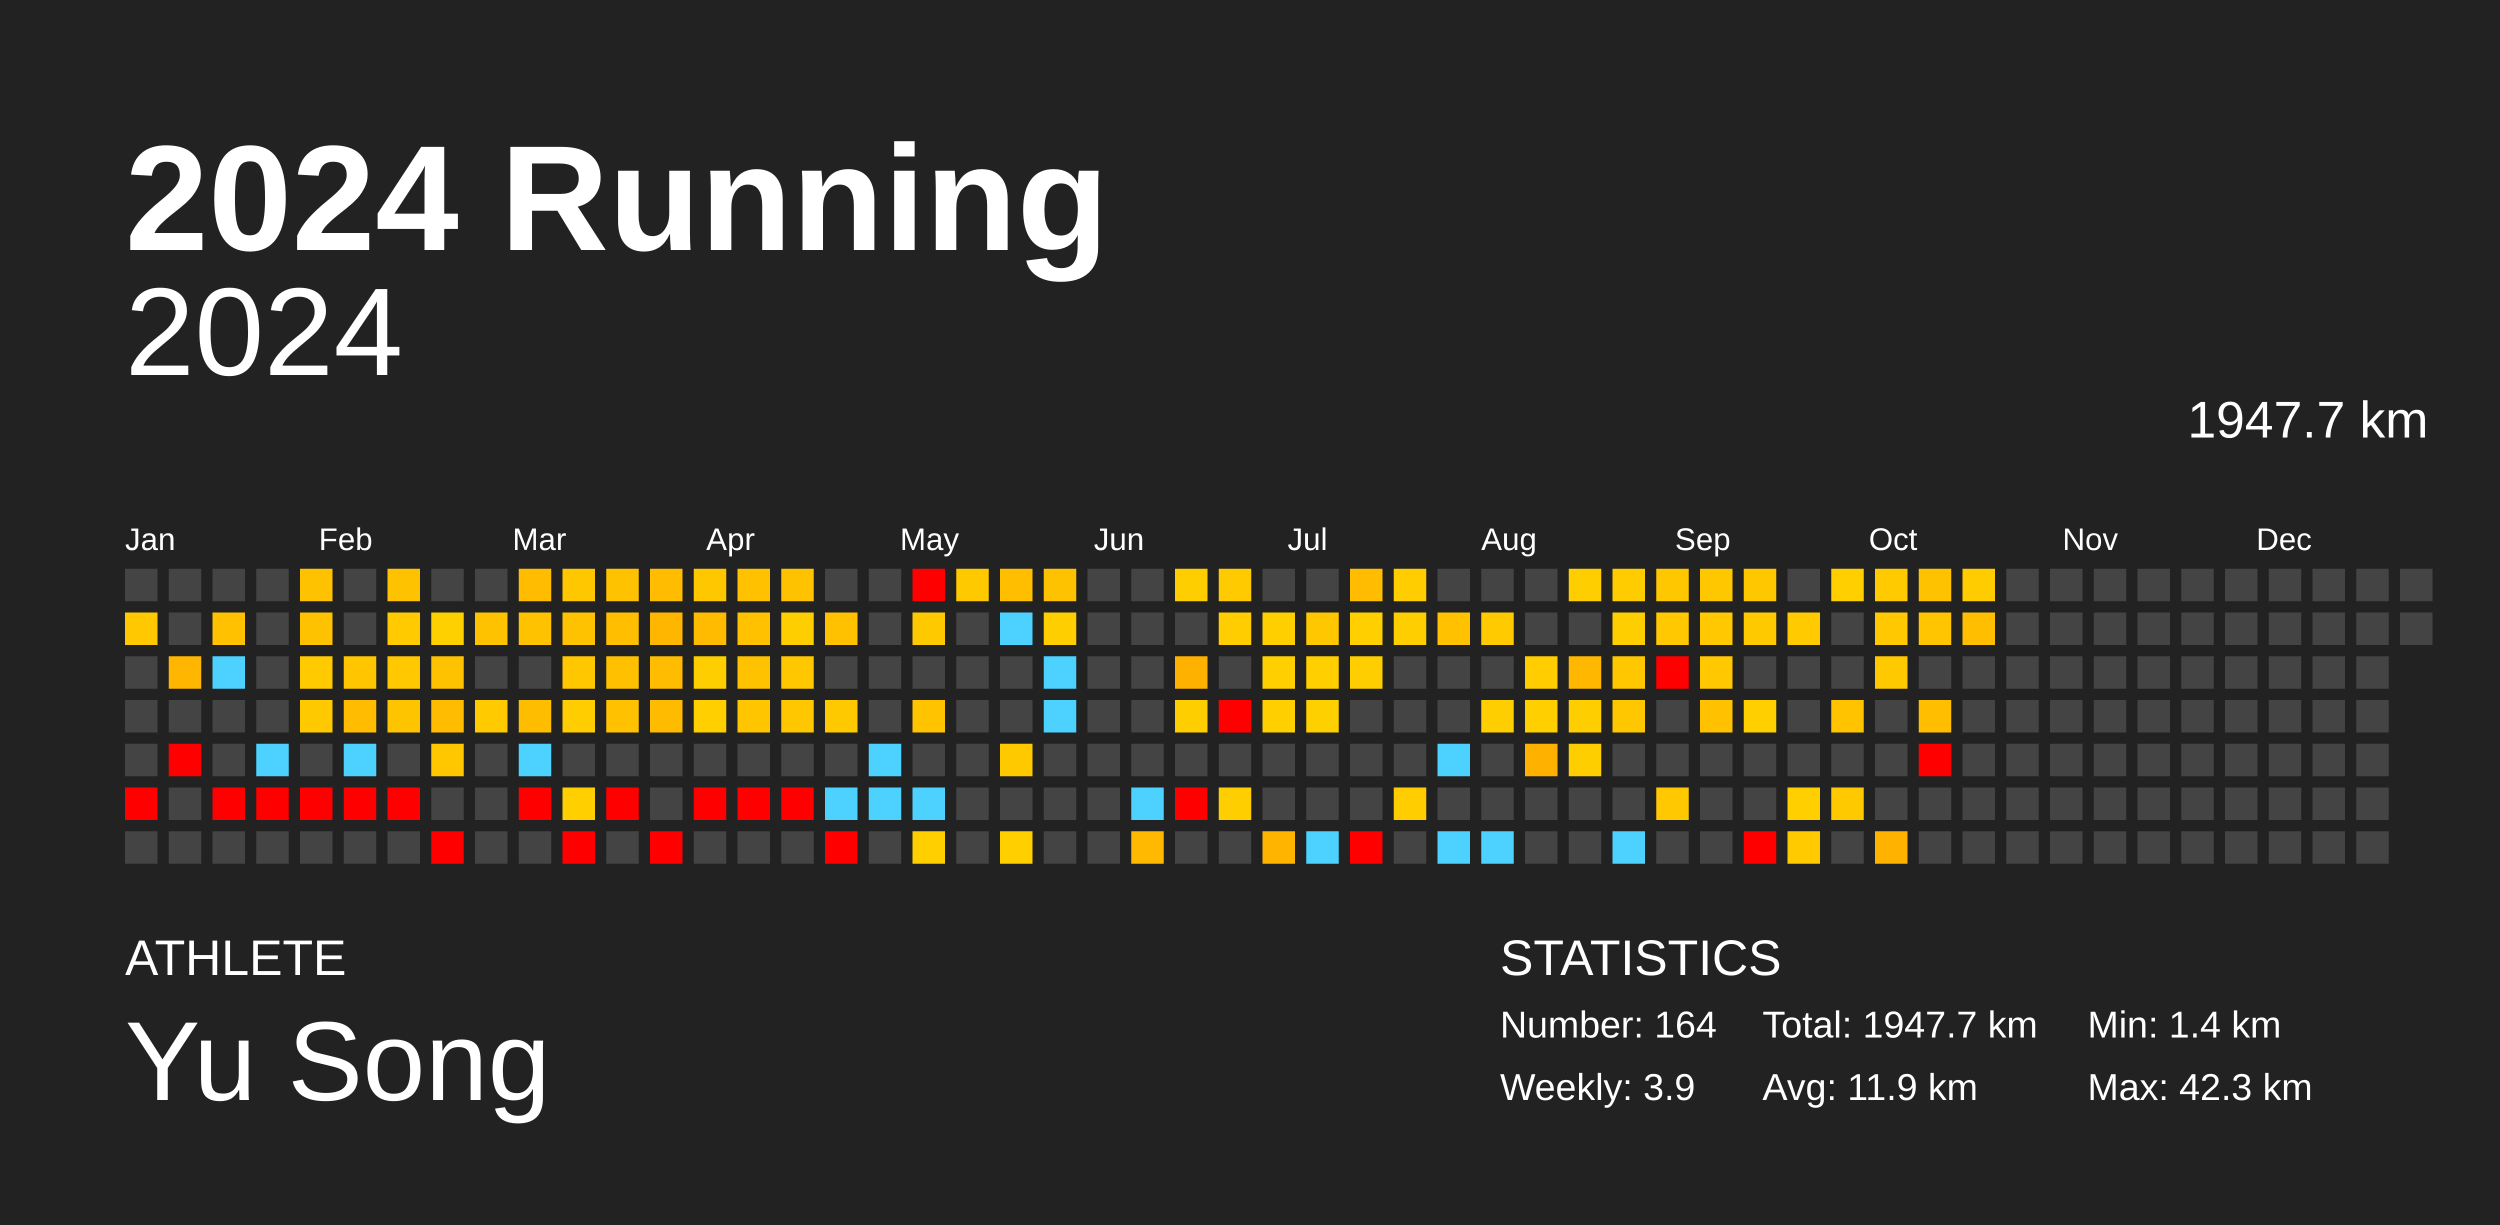
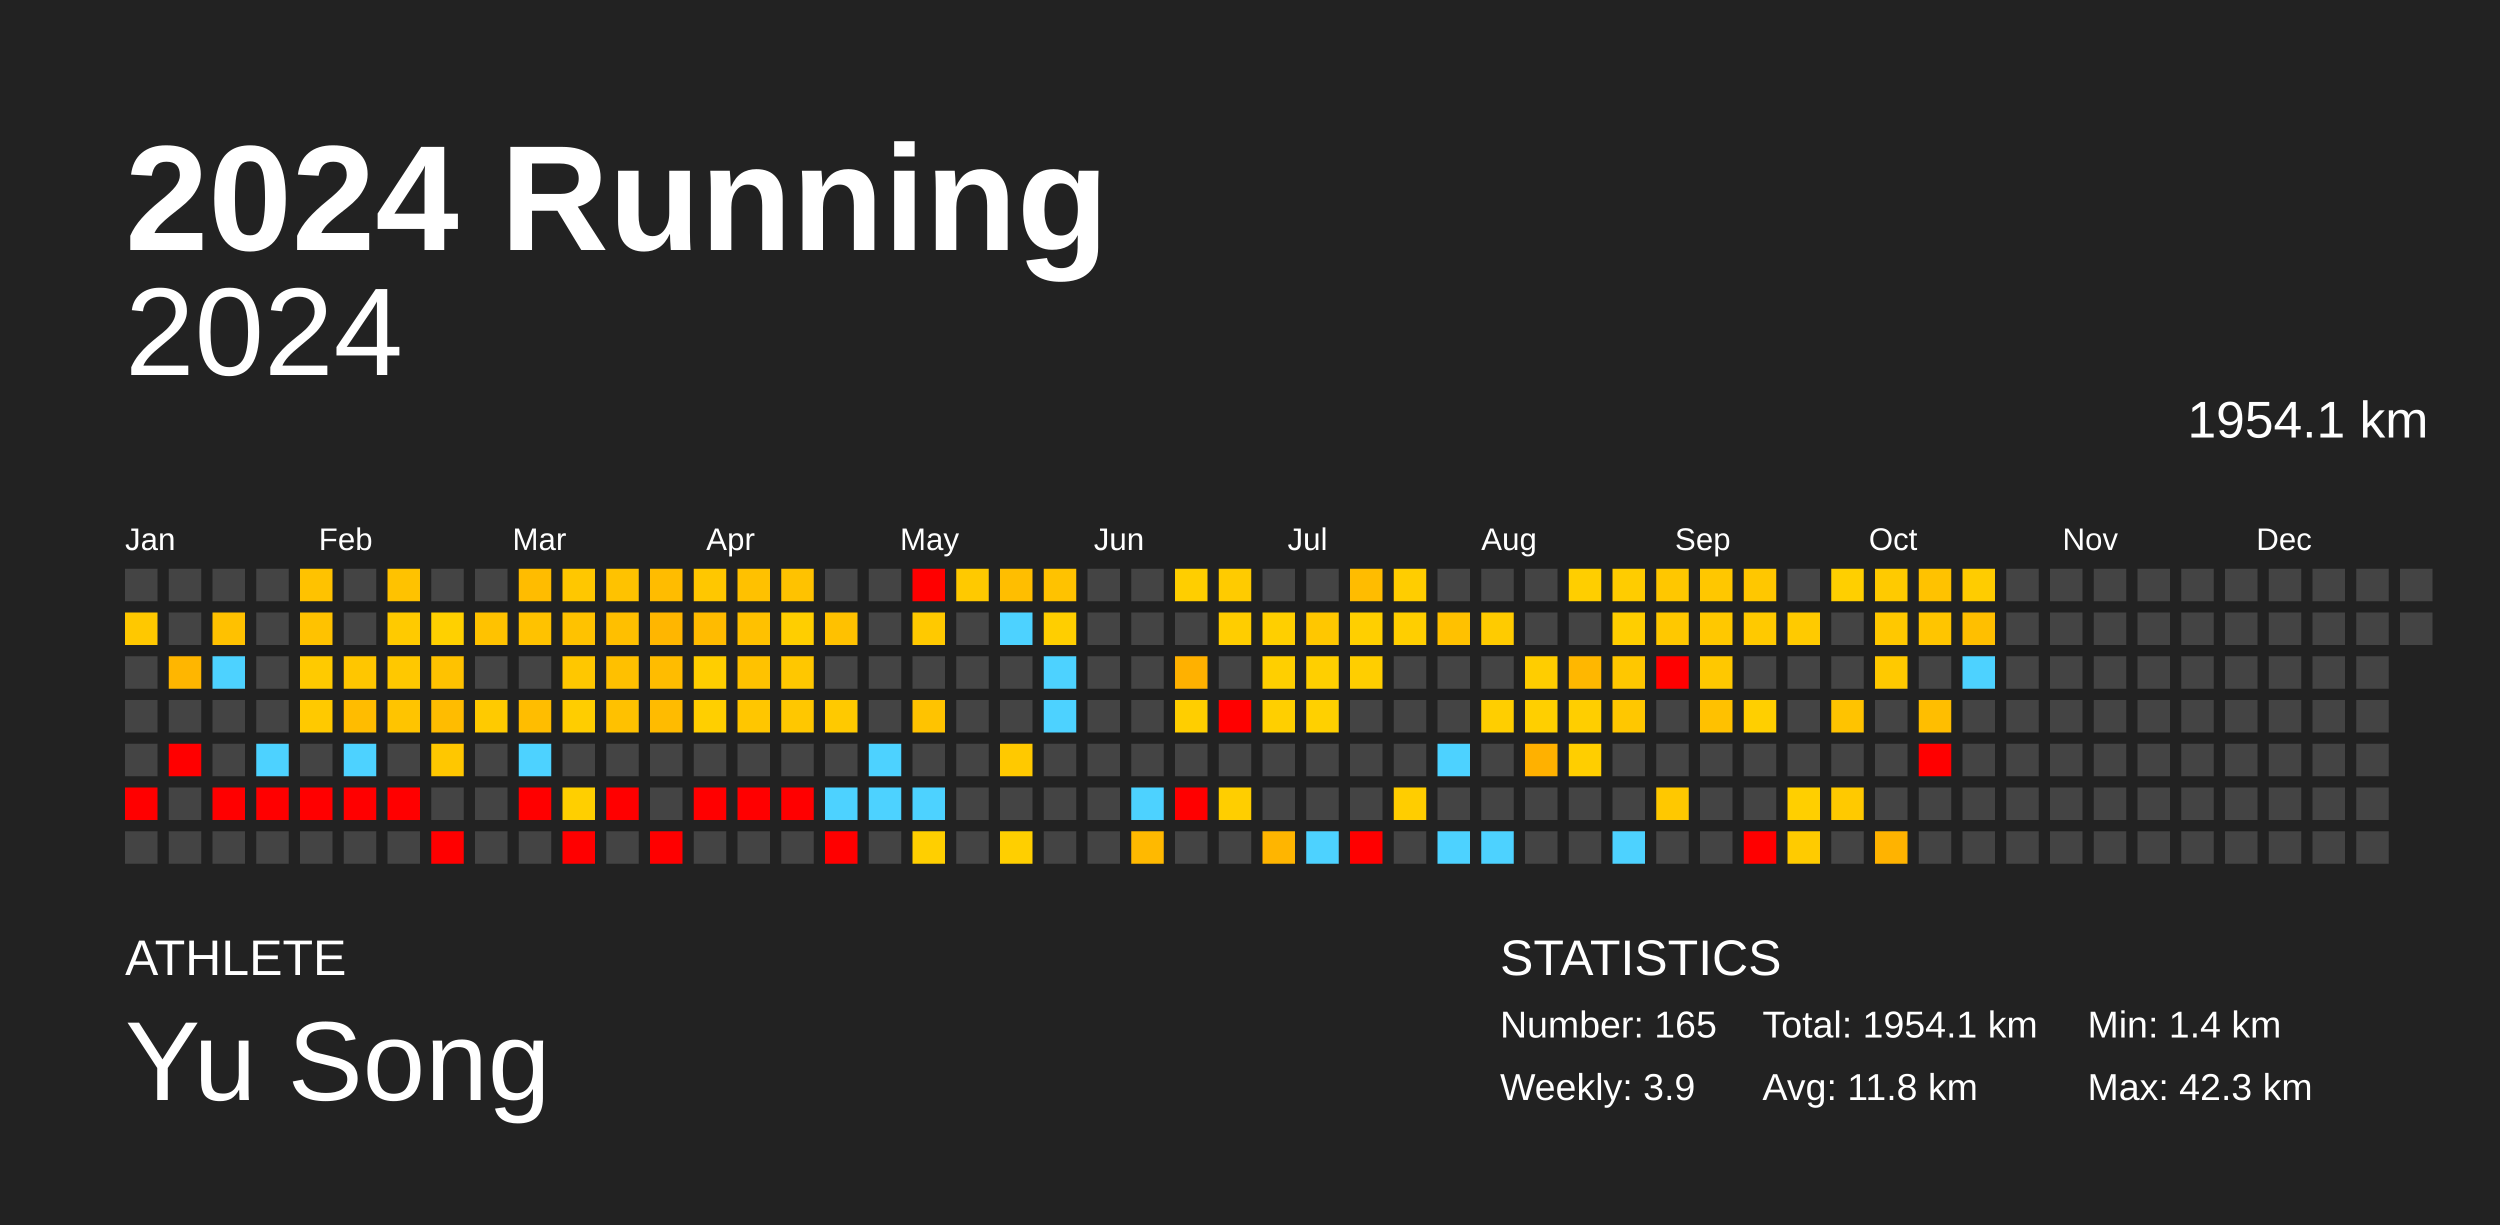
<svg xmlns="http://www.w3.org/2000/svg" baseProfile="full" height="98mm" version="1.1" viewBox="0,0,200,98" width="200mm">
  <defs />
  <rect fill="#222222" height="98" width="200" x="0" y="0" />
  <text fill="#FFFFFF" style="font-size:12px; font-family:Arial; font-weight:bold;" x="10" y="20">2024 Running</text>
  <text fill="#FFFFFF" style="font-size:4px; font-family:Arial" x="10" y="78">ATHLETE</text>
  <text fill="#FFFFFF" style="font-size:9px; font-family:Arial" x="10" y="88">Yu Song</text>
  <text fill="#FFFFFF" style="font-size:4px; font-family:Arial" x="120" y="78">STATISTICS</text>
-   <text fill="#FFFFFF" style="font-size:3px; font-family:Arial" x="120" y="83">Number: 164</text>
+   <text fill="#FFFFFF" style="font-size:3px; font-family:Arial" x="120" y="83">Number: 165</text>
  <text fill="#FFFFFF" style="font-size:3px; font-family:Arial" x="120" y="88">Weekly: 3.9</text>
-   <text fill="#FFFFFF" style="font-size:3px; font-family:Arial" x="141" y="83">Total: 1947.7 km</text>
-   <text fill="#FFFFFF" style="font-size:3px; font-family:Arial" x="141" y="88">Avg: 11.9 km</text>
+   <text fill="#FFFFFF" style="font-size:3px; font-family:Arial" x="141" y="83">Total: 1954.1 km</text>
+   <text fill="#FFFFFF" style="font-size:3px; font-family:Arial" x="141" y="88">Avg: 11.8 km</text>
  <text fill="#FFFFFF" style="font-size:3px; font-family:Arial" x="167" y="83">Min: 1.4 km</text>
  <text fill="#FFFFFF" style="font-size:3px; font-family:Arial" x="167" y="88">Max: 42.3 km</text>
  <text alignment-baseline="hanging" fill="#FFFFFF" style="font-size:10.0px; font-family:Arial;" x="10" y="30">2024</text>
-   <text alignment-baseline="hanging" fill="#FFFFFF" style="font-size:4.125px; font-family:Arial;" x="175" y="35">1947.7 km</text>
+   <text alignment-baseline="hanging" fill="#FFFFFF" style="font-size:4.125px; font-family:Arial;" x="175" y="35">1954.1 km</text>
  <text fill="#FFFFFF" style="font-size:2.5px; font-family:Arial" x="10.0" y="44">Jan</text>
  <text fill="#FFFFFF" style="font-size:2.5px; font-family:Arial" x="25.5" y="44">Feb</text>
  <text fill="#FFFFFF" style="font-size:2.5px; font-family:Arial" x="41.0" y="44">Mar</text>
  <text fill="#FFFFFF" style="font-size:2.5px; font-family:Arial" x="56.5" y="44">Apr</text>
  <text fill="#FFFFFF" style="font-size:2.5px; font-family:Arial" x="72.0" y="44">May</text>
  <text fill="#FFFFFF" style="font-size:2.5px; font-family:Arial" x="87.5" y="44">Jun</text>
  <text fill="#FFFFFF" style="font-size:2.5px; font-family:Arial" x="103.0" y="44">Jul</text>
  <text fill="#FFFFFF" style="font-size:2.5px; font-family:Arial" x="118.5" y="44">Aug</text>
  <text fill="#FFFFFF" style="font-size:2.5px; font-family:Arial" x="134.0" y="44">Sep</text>
  <text fill="#FFFFFF" style="font-size:2.5px; font-family:Arial" x="149.5" y="44">Oct</text>
  <text fill="#FFFFFF" style="font-size:2.5px; font-family:Arial" x="165.0" y="44">Nov</text>
  <text fill="#FFFFFF" style="font-size:2.5px; font-family:Arial" x="180.5" y="44">Dec</text>
  <rect fill="#444444" height="2.6" width="2.6" x="10.0" y="45.5" />
  <rect fill="#ffc800" height="2.6" width="2.6" x="10.0" y="49.0" />
  <rect fill="#444444" height="2.6" width="2.6" x="10.0" y="52.5" />
  <rect fill="#444444" height="2.6" width="2.6" x="10.0" y="56.0" />
  <rect fill="#444444" height="2.6" width="2.6" x="10.0" y="59.5" />
  <rect fill="red" height="2.6" width="2.6" x="10.0" y="63.0" />
  <rect fill="#444444" height="2.6" width="2.6" x="10.0" y="66.5" />
  <rect fill="#444444" height="2.6" width="2.6" x="13.5" y="45.5" />
  <rect fill="#444444" height="2.6" width="2.6" x="13.5" y="49.0" />
  <rect fill="#ffb600" height="2.6" width="2.6" x="13.5" y="52.5" />
  <rect fill="#444444" height="2.6" width="2.6" x="13.5" y="56.0" />
  <rect fill="red" height="2.6" width="2.6" x="13.5" y="59.5" />
  <rect fill="#444444" height="2.6" width="2.6" x="13.5" y="63.0" />
  <rect fill="#444444" height="2.6" width="2.6" x="13.5" y="66.5" />
  <rect fill="#444444" height="2.6" width="2.6" x="17.0" y="45.5" />
  <rect fill="#ffc100" height="2.6" width="2.6" x="17.0" y="49.0" />
  <rect fill="#4dd2ff" height="2.6" width="2.6" x="17.0" y="52.5" />
  <rect fill="#444444" height="2.6" width="2.6" x="17.0" y="56.0" />
  <rect fill="#444444" height="2.6" width="2.6" x="17.0" y="59.5" />
  <rect fill="red" height="2.6" width="2.6" x="17.0" y="63.0" />
  <rect fill="#444444" height="2.6" width="2.6" x="17.0" y="66.5" />
  <rect fill="#444444" height="2.6" width="2.6" x="20.5" y="45.5" />
  <rect fill="#444444" height="2.6" width="2.6" x="20.5" y="49.0" />
  <rect fill="#444444" height="2.6" width="2.6" x="20.5" y="52.5" />
  <rect fill="#444444" height="2.6" width="2.6" x="20.5" y="56.0" />
  <rect fill="#4dd2ff" height="2.6" width="2.6" x="20.5" y="59.5" />
  <rect fill="red" height="2.6" width="2.6" x="20.5" y="63.0" />
  <rect fill="#444444" height="2.6" width="2.6" x="20.5" y="66.5" />
  <rect fill="#ffc200" height="2.6" width="2.6" x="24.0" y="45.5" />
  <rect fill="#ffc200" height="2.6" width="2.6" x="24.0" y="49.0" />
  <rect fill="#ffca00" height="2.6" width="2.6" x="24.0" y="52.5" />
  <rect fill="#ffc900" height="2.6" width="2.6" x="24.0" y="56.0" />
  <rect fill="#444444" height="2.6" width="2.6" x="24.0" y="59.5" />
  <rect fill="red" height="2.6" width="2.6" x="24.0" y="63.0" />
  <rect fill="#444444" height="2.6" width="2.6" x="24.0" y="66.5" />
  <rect fill="#444444" height="2.6" width="2.6" x="27.5" y="45.5" />
  <rect fill="#444444" height="2.6" width="2.6" x="27.5" y="49.0" />
  <rect fill="#ffc600" height="2.6" width="2.6" x="27.5" y="52.5" />
  <rect fill="#ffbc00" height="2.6" width="2.6" x="27.5" y="56.0" />
  <rect fill="#4dd2ff" height="2.6" width="2.6" x="27.5" y="59.5" />
  <rect fill="red" height="2.6" width="2.6" x="27.5" y="63.0" />
  <rect fill="#444444" height="2.6" width="2.6" x="27.5" y="66.5" />
  <rect fill="#ffc200" height="2.6" width="2.6" x="31.0" y="45.5" />
  <rect fill="#ffca00" height="2.6" width="2.6" x="31.0" y="49.0" />
  <rect fill="#ffc800" height="2.6" width="2.6" x="31.0" y="52.5" />
  <rect fill="#ffc400" height="2.6" width="2.6" x="31.0" y="56.0" />
  <rect fill="#444444" height="2.6" width="2.6" x="31.0" y="59.5" />
  <rect fill="red" height="2.6" width="2.6" x="31.0" y="63.0" />
  <rect fill="#444444" height="2.6" width="2.6" x="31.0" y="66.5" />
  <rect fill="#444444" height="2.6" width="2.6" x="34.5" y="45.5" />
  <rect fill="#ffd000" height="2.6" width="2.6" x="34.5" y="49.0" />
  <rect fill="#ffc200" height="2.6" width="2.6" x="34.5" y="52.5" />
  <rect fill="#ffbc00" height="2.6" width="2.6" x="34.5" y="56.0" />
  <rect fill="#ffc700" height="2.6" width="2.6" x="34.5" y="59.5" />
  <rect fill="#444444" height="2.6" width="2.6" x="34.5" y="63.0" />
  <rect fill="red" height="2.6" width="2.6" x="34.5" y="66.5" />
  <rect fill="#444444" height="2.6" width="2.6" x="38.0" y="45.5" />
  <rect fill="#ffc200" height="2.6" width="2.6" x="38.0" y="49.0" />
  <rect fill="#444444" height="2.6" width="2.6" x="38.0" y="52.5" />
  <rect fill="#ffca00" height="2.6" width="2.6" x="38.0" y="56.0" />
  <rect fill="#444444" height="2.6" width="2.6" x="38.0" y="59.5" />
  <rect fill="#444444" height="2.6" width="2.6" x="38.0" y="63.0" />
  <rect fill="#444444" height="2.6" width="2.6" x="38.0" y="66.5" />
  <rect fill="#ffbc00" height="2.6" width="2.6" x="41.5" y="45.5" />
  <rect fill="#ffc200" height="2.6" width="2.6" x="41.5" y="49.0" />
  <rect fill="#444444" height="2.6" width="2.6" x="41.5" y="52.5" />
  <rect fill="#ffbd00" height="2.6" width="2.6" x="41.5" y="56.0" />
  <rect fill="#4dd2ff" height="2.6" width="2.6" x="41.5" y="59.5" />
  <rect fill="red" height="2.6" width="2.6" x="41.5" y="63.0" />
  <rect fill="#444444" height="2.6" width="2.6" x="41.5" y="66.5" />
  <rect fill="#ffc700" height="2.6" width="2.6" x="45.0" y="45.5" />
  <rect fill="#ffc200" height="2.6" width="2.6" x="45.0" y="49.0" />
  <rect fill="#ffc700" height="2.6" width="2.6" x="45.0" y="52.5" />
  <rect fill="#ffcd00" height="2.6" width="2.6" x="45.0" y="56.0" />
  <rect fill="#444444" height="2.6" width="2.6" x="45.0" y="59.5" />
  <rect fill="#ffcf00" height="2.6" width="2.6" x="45.0" y="63.0" />
  <rect fill="red" height="2.6" width="2.6" x="45.0" y="66.5" />
  <rect fill="#ffc200" height="2.6" width="2.6" x="48.5" y="45.5" />
  <rect fill="#ffbf00" height="2.6" width="2.6" x="48.5" y="49.0" />
  <rect fill="#ffc000" height="2.6" width="2.6" x="48.5" y="52.5" />
  <rect fill="#ffc100" height="2.6" width="2.6" x="48.5" y="56.0" />
  <rect fill="#444444" height="2.6" width="2.6" x="48.5" y="59.5" />
  <rect fill="red" height="2.6" width="2.6" x="48.5" y="63.0" />
  <rect fill="#444444" height="2.6" width="2.6" x="48.5" y="66.5" />
  <rect fill="#ffbc00" height="2.6" width="2.6" x="52.0" y="45.5" />
  <rect fill="#ffb600" height="2.6" width="2.6" x="52.0" y="49.0" />
  <rect fill="#ffbc00" height="2.6" width="2.6" x="52.0" y="52.5" />
  <rect fill="#ffbb00" height="2.6" width="2.6" x="52.0" y="56.0" />
  <rect fill="#444444" height="2.6" width="2.6" x="52.0" y="59.5" />
  <rect fill="#444444" height="2.6" width="2.6" x="52.0" y="63.0" />
  <rect fill="red" height="2.6" width="2.6" x="52.0" y="66.5" />
  <rect fill="#ffc700" height="2.6" width="2.6" x="55.5" y="45.5" />
  <rect fill="#ffbb00" height="2.6" width="2.6" x="55.5" y="49.0" />
  <rect fill="#ffce00" height="2.6" width="2.6" x="55.5" y="52.5" />
  <rect fill="#ffcf00" height="2.6" width="2.6" x="55.5" y="56.0" />
  <rect fill="#444444" height="2.6" width="2.6" x="55.5" y="59.5" />
  <rect fill="red" height="2.6" width="2.6" x="55.5" y="63.0" />
  <rect fill="#444444" height="2.6" width="2.6" x="55.5" y="66.5" />
  <rect fill="#ffc100" height="2.6" width="2.6" x="59.0" y="45.5" />
  <rect fill="#ffc100" height="2.6" width="2.6" x="59.0" y="49.0" />
  <rect fill="#ffc200" height="2.6" width="2.6" x="59.0" y="52.5" />
  <rect fill="#ffc600" height="2.6" width="2.6" x="59.0" y="56.0" />
  <rect fill="#444444" height="2.6" width="2.6" x="59.0" y="59.5" />
  <rect fill="red" height="2.6" width="2.6" x="59.0" y="63.0" />
  <rect fill="#444444" height="2.6" width="2.6" x="59.0" y="66.5" />
  <rect fill="#ffc200" height="2.6" width="2.6" x="62.5" y="45.5" />
  <rect fill="#ffce00" height="2.6" width="2.6" x="62.5" y="49.0" />
  <rect fill="#ffc700" height="2.6" width="2.6" x="62.5" y="52.5" />
  <rect fill="#ffc700" height="2.6" width="2.6" x="62.5" y="56.0" />
  <rect fill="#444444" height="2.6" width="2.6" x="62.5" y="59.5" />
  <rect fill="red" height="2.6" width="2.6" x="62.5" y="63.0" />
  <rect fill="#444444" height="2.6" width="2.6" x="62.5" y="66.5" />
  <rect fill="#444444" height="2.6" width="2.6" x="66.0" y="45.5" />
  <rect fill="#ffc100" height="2.6" width="2.6" x="66.0" y="49.0" />
  <rect fill="#444444" height="2.6" width="2.6" x="66.0" y="52.5" />
  <rect fill="#ffc900" height="2.6" width="2.6" x="66.0" y="56.0" />
  <rect fill="#444444" height="2.6" width="2.6" x="66.0" y="59.5" />
  <rect fill="#4dd2ff" height="2.6" width="2.6" x="66.0" y="63.0" />
  <rect fill="red" height="2.6" width="2.6" x="66.0" y="66.5" />
  <rect fill="#444444" height="2.6" width="2.6" x="69.5" y="45.5" />
  <rect fill="#444444" height="2.6" width="2.6" x="69.5" y="49.0" />
  <rect fill="#444444" height="2.6" width="2.6" x="69.5" y="52.5" />
  <rect fill="#444444" height="2.6" width="2.6" x="69.5" y="56.0" />
  <rect fill="#4dd2ff" height="2.6" width="2.6" x="69.5" y="59.5" />
  <rect fill="#4dd2ff" height="2.6" width="2.6" x="69.5" y="63.0" />
  <rect fill="#444444" height="2.6" width="2.6" x="69.5" y="66.5" />
  <rect fill="red" height="2.6" width="2.6" x="73.0" y="45.5" />
  <rect fill="#ffc900" height="2.6" width="2.6" x="73.0" y="49.0" />
  <rect fill="#444444" height="2.6" width="2.6" x="73.0" y="52.5" />
  <rect fill="#ffc300" height="2.6" width="2.6" x="73.0" y="56.0" />
  <rect fill="#444444" height="2.6" width="2.6" x="73.0" y="59.5" />
  <rect fill="#4dd2ff" height="2.6" width="2.6" x="73.0" y="63.0" />
  <rect fill="#ffcf00" height="2.6" width="2.6" x="73.0" y="66.5" />
  <rect fill="#ffc900" height="2.6" width="2.6" x="76.5" y="45.5" />
  <rect fill="#444444" height="2.6" width="2.6" x="76.5" y="49.0" />
  <rect fill="#444444" height="2.6" width="2.6" x="76.5" y="52.5" />
  <rect fill="#444444" height="2.6" width="2.6" x="76.5" y="56.0" />
  <rect fill="#444444" height="2.6" width="2.6" x="76.5" y="59.5" />
  <rect fill="#444444" height="2.6" width="2.6" x="76.5" y="63.0" />
  <rect fill="#444444" height="2.6" width="2.6" x="76.5" y="66.5" />
  <rect fill="#ffbe00" height="2.6" width="2.6" x="80.0" y="45.5" />
  <rect fill="#4dd2ff" height="2.6" width="2.6" x="80.0" y="49.0" />
  <rect fill="#444444" height="2.6" width="2.6" x="80.0" y="52.5" />
  <rect fill="#444444" height="2.6" width="2.6" x="80.0" y="56.0" />
  <rect fill="#ffc900" height="2.6" width="2.6" x="80.0" y="59.5" />
  <rect fill="#444444" height="2.6" width="2.6" x="80.0" y="63.0" />
  <rect fill="#ffcf00" height="2.6" width="2.6" x="80.0" y="66.5" />
  <rect fill="#ffc200" height="2.6" width="2.6" x="83.5" y="45.5" />
  <rect fill="#ffce00" height="2.6" width="2.6" x="83.5" y="49.0" />
  <rect fill="#4dd2ff" height="2.6" width="2.6" x="83.5" y="52.5" />
  <rect fill="#4dd2ff" height="2.6" width="2.6" x="83.5" y="56.0" />
  <rect fill="#444444" height="2.6" width="2.6" x="83.5" y="59.5" />
  <rect fill="#444444" height="2.6" width="2.6" x="83.5" y="63.0" />
  <rect fill="#444444" height="2.6" width="2.6" x="83.5" y="66.5" />
  <rect fill="#444444" height="2.6" width="2.6" x="87.0" y="45.5" />
  <rect fill="#444444" height="2.6" width="2.6" x="87.0" y="49.0" />
  <rect fill="#444444" height="2.6" width="2.6" x="87.0" y="52.5" />
  <rect fill="#444444" height="2.6" width="2.6" x="87.0" y="56.0" />
  <rect fill="#444444" height="2.6" width="2.6" x="87.0" y="59.5" />
  <rect fill="#444444" height="2.6" width="2.6" x="87.0" y="63.0" />
  <rect fill="#444444" height="2.6" width="2.6" x="87.0" y="66.5" />
  <rect fill="#444444" height="2.6" width="2.6" x="90.5" y="45.5" />
  <rect fill="#444444" height="2.6" width="2.6" x="90.5" y="49.0" />
  <rect fill="#444444" height="2.6" width="2.6" x="90.5" y="52.5" />
  <rect fill="#444444" height="2.6" width="2.6" x="90.5" y="56.0" />
  <rect fill="#444444" height="2.6" width="2.6" x="90.5" y="59.5" />
  <rect fill="#4dd2ff" height="2.6" width="2.6" x="90.5" y="63.0" />
  <rect fill="#ffb900" height="2.6" width="2.6" x="90.5" y="66.5" />
  <rect fill="#ffce00" height="2.6" width="2.6" x="94.0" y="45.5" />
  <rect fill="#444444" height="2.6" width="2.6" x="94.0" y="49.0" />
  <rect fill="#ffb100" height="2.6" width="2.6" x="94.0" y="52.5" />
  <rect fill="#ffce00" height="2.6" width="2.6" x="94.0" y="56.0" />
  <rect fill="#444444" height="2.6" width="2.6" x="94.0" y="59.5" />
  <rect fill="red" height="2.6" width="2.6" x="94.0" y="63.0" />
  <rect fill="#444444" height="2.6" width="2.6" x="94.0" y="66.5" />
  <rect fill="#ffcb00" height="2.6" width="2.6" x="97.5" y="45.5" />
  <rect fill="#ffcd00" height="2.6" width="2.6" x="97.5" y="49.0" />
  <rect fill="#444444" height="2.6" width="2.6" x="97.5" y="52.5" />
  <rect fill="red" height="2.6" width="2.6" x="97.5" y="56.0" />
  <rect fill="#444444" height="2.6" width="2.6" x="97.5" y="59.5" />
  <rect fill="#ffce00" height="2.6" width="2.6" x="97.5" y="63.0" />
  <rect fill="#444444" height="2.6" width="2.6" x="97.5" y="66.5" />
  <rect fill="#444444" height="2.6" width="2.6" x="101.0" y="45.5" />
  <rect fill="#ffcf00" height="2.6" width="2.6" x="101.0" y="49.0" />
  <rect fill="#ffcf00" height="2.6" width="2.6" x="101.0" y="52.5" />
  <rect fill="#ffcf00" height="2.6" width="2.6" x="101.0" y="56.0" />
  <rect fill="#444444" height="2.6" width="2.6" x="101.0" y="59.5" />
  <rect fill="#444444" height="2.6" width="2.6" x="101.0" y="63.0" />
  <rect fill="#ffb500" height="2.6" width="2.6" x="101.0" y="66.5" />
  <rect fill="#444444" height="2.6" width="2.6" x="104.5" y="45.5" />
  <rect fill="#ffc700" height="2.6" width="2.6" x="104.5" y="49.0" />
  <rect fill="#ffcf00" height="2.6" width="2.6" x="104.5" y="52.5" />
  <rect fill="#ffd000" height="2.6" width="2.6" x="104.5" y="56.0" />
  <rect fill="#444444" height="2.6" width="2.6" x="104.5" y="59.5" />
  <rect fill="#444444" height="2.6" width="2.6" x="104.5" y="63.0" />
  <rect fill="#4dd2ff" height="2.6" width="2.6" x="104.5" y="66.5" />
  <rect fill="#ffbc00" height="2.6" width="2.6" x="108.0" y="45.5" />
  <rect fill="#ffcf00" height="2.6" width="2.6" x="108.0" y="49.0" />
  <rect fill="#ffce00" height="2.6" width="2.6" x="108.0" y="52.5" />
  <rect fill="#444444" height="2.6" width="2.6" x="108.0" y="56.0" />
  <rect fill="#444444" height="2.6" width="2.6" x="108.0" y="59.5" />
  <rect fill="#444444" height="2.6" width="2.6" x="108.0" y="63.0" />
  <rect fill="red" height="2.6" width="2.6" x="108.0" y="66.5" />
  <rect fill="#ffcd00" height="2.6" width="2.6" x="111.5" y="45.5" />
  <rect fill="#ffce00" height="2.6" width="2.6" x="111.5" y="49.0" />
  <rect fill="#444444" height="2.6" width="2.6" x="111.5" y="52.5" />
  <rect fill="#444444" height="2.6" width="2.6" x="111.5" y="56.0" />
  <rect fill="#444444" height="2.6" width="2.6" x="111.5" y="59.5" />
  <rect fill="#ffcd00" height="2.6" width="2.6" x="111.5" y="63.0" />
  <rect fill="#444444" height="2.6" width="2.6" x="111.5" y="66.5" />
  <rect fill="#444444" height="2.6" width="2.6" x="115.0" y="45.5" />
  <rect fill="#ffc100" height="2.6" width="2.6" x="115.0" y="49.0" />
  <rect fill="#444444" height="2.6" width="2.6" x="115.0" y="52.5" />
  <rect fill="#444444" height="2.6" width="2.6" x="115.0" y="56.0" />
  <rect fill="#4dd2ff" height="2.6" width="2.6" x="115.0" y="59.5" />
  <rect fill="#444444" height="2.6" width="2.6" x="115.0" y="63.0" />
  <rect fill="#4dd2ff" height="2.6" width="2.6" x="115.0" y="66.5" />
  <rect fill="#444444" height="2.6" width="2.6" x="118.5" y="45.5" />
  <rect fill="#ffcb00" height="2.6" width="2.6" x="118.5" y="49.0" />
  <rect fill="#444444" height="2.6" width="2.6" x="118.5" y="52.5" />
  <rect fill="#ffce00" height="2.6" width="2.6" x="118.5" y="56.0" />
  <rect fill="#444444" height="2.6" width="2.6" x="118.5" y="59.5" />
  <rect fill="#444444" height="2.6" width="2.6" x="118.5" y="63.0" />
  <rect fill="#4dd2ff" height="2.6" width="2.6" x="118.5" y="66.5" />
  <rect fill="#444444" height="2.6" width="2.6" x="122.0" y="45.5" />
  <rect fill="#444444" height="2.6" width="2.6" x="122.0" y="49.0" />
  <rect fill="#ffcd00" height="2.6" width="2.6" x="122.0" y="52.5" />
  <rect fill="#ffcf00" height="2.6" width="2.6" x="122.0" y="56.0" />
  <rect fill="#ffb100" height="2.6" width="2.6" x="122.0" y="59.5" />
  <rect fill="#444444" height="2.6" width="2.6" x="122.0" y="63.0" />
  <rect fill="#444444" height="2.6" width="2.6" x="122.0" y="66.5" />
  <rect fill="#ffce00" height="2.6" width="2.6" x="125.5" y="45.5" />
  <rect fill="#444444" height="2.6" width="2.6" x="125.5" y="49.0" />
  <rect fill="#ffb700" height="2.6" width="2.6" x="125.5" y="52.5" />
  <rect fill="#ffce00" height="2.6" width="2.6" x="125.5" y="56.0" />
  <rect fill="#ffce00" height="2.6" width="2.6" x="125.5" y="59.5" />
  <rect fill="#444444" height="2.6" width="2.6" x="125.5" y="63.0" />
  <rect fill="#444444" height="2.6" width="2.6" x="125.5" y="66.5" />
  <rect fill="#ffcc00" height="2.6" width="2.6" x="129.0" y="45.5" />
  <rect fill="#ffce00" height="2.6" width="2.6" x="129.0" y="49.0" />
  <rect fill="#ffc700" height="2.6" width="2.6" x="129.0" y="52.5" />
  <rect fill="#ffc700" height="2.6" width="2.6" x="129.0" y="56.0" />
  <rect fill="#444444" height="2.6" width="2.6" x="129.0" y="59.5" />
  <rect fill="#444444" height="2.6" width="2.6" x="129.0" y="63.0" />
  <rect fill="#4dd2ff" height="2.6" width="2.6" x="129.0" y="66.5" />
  <rect fill="#ffc700" height="2.6" width="2.6" x="132.5" y="45.5" />
  <rect fill="#ffc800" height="2.6" width="2.6" x="132.5" y="49.0" />
  <rect fill="red" height="2.6" width="2.6" x="132.5" y="52.5" />
  <rect fill="#444444" height="2.6" width="2.6" x="132.5" y="56.0" />
  <rect fill="#444444" height="2.6" width="2.6" x="132.5" y="59.5" />
  <rect fill="#ffc800" height="2.6" width="2.6" x="132.5" y="63.0" />
  <rect fill="#444444" height="2.6" width="2.6" x="132.5" y="66.5" />
  <rect fill="#ffc700" height="2.6" width="2.6" x="136.0" y="45.5" />
  <rect fill="#ffc800" height="2.6" width="2.6" x="136.0" y="49.0" />
  <rect fill="#ffc800" height="2.6" width="2.6" x="136.0" y="52.5" />
  <rect fill="#ffc100" height="2.6" width="2.6" x="136.0" y="56.0" />
  <rect fill="#444444" height="2.6" width="2.6" x="136.0" y="59.5" />
  <rect fill="#444444" height="2.6" width="2.6" x="136.0" y="63.0" />
  <rect fill="#444444" height="2.6" width="2.6" x="136.0" y="66.5" />
  <rect fill="#ffc700" height="2.6" width="2.6" x="139.5" y="45.5" />
  <rect fill="#ffc900" height="2.6" width="2.6" x="139.5" y="49.0" />
  <rect fill="#444444" height="2.6" width="2.6" x="139.5" y="52.5" />
  <rect fill="#ffcf00" height="2.6" width="2.6" x="139.5" y="56.0" />
  <rect fill="#444444" height="2.6" width="2.6" x="139.5" y="59.5" />
  <rect fill="#444444" height="2.6" width="2.6" x="139.5" y="63.0" />
  <rect fill="red" height="2.6" width="2.6" x="139.5" y="66.5" />
  <rect fill="#444444" height="2.6" width="2.6" x="143.0" y="45.5" />
  <rect fill="#ffca00" height="2.6" width="2.6" x="143.0" y="49.0" />
  <rect fill="#444444" height="2.6" width="2.6" x="143.0" y="52.5" />
  <rect fill="#444444" height="2.6" width="2.6" x="143.0" y="56.0" />
  <rect fill="#444444" height="2.6" width="2.6" x="143.0" y="59.5" />
  <rect fill="#ffcf00" height="2.6" width="2.6" x="143.0" y="63.0" />
  <rect fill="#ffcb00" height="2.6" width="2.6" x="143.0" y="66.5" />
  <rect fill="#ffcf00" height="2.6" width="2.6" x="146.5" y="45.5" />
  <rect fill="#444444" height="2.6" width="2.6" x="146.5" y="49.0" />
  <rect fill="#444444" height="2.6" width="2.6" x="146.5" y="52.5" />
  <rect fill="#ffc300" height="2.6" width="2.6" x="146.5" y="56.0" />
  <rect fill="#444444" height="2.6" width="2.6" x="146.5" y="59.5" />
  <rect fill="#ffc900" height="2.6" width="2.6" x="146.5" y="63.0" />
  <rect fill="#444444" height="2.6" width="2.6" x="146.5" y="66.5" />
  <rect fill="#ffca00" height="2.6" width="2.6" x="150.0" y="45.5" />
  <rect fill="#ffc800" height="2.6" width="2.6" x="150.0" y="49.0" />
  <rect fill="#ffc900" height="2.6" width="2.6" x="150.0" y="52.5" />
  <rect fill="#444444" height="2.6" width="2.6" x="150.0" y="56.0" />
  <rect fill="#444444" height="2.6" width="2.6" x="150.0" y="59.5" />
  <rect fill="#444444" height="2.6" width="2.6" x="150.0" y="63.0" />
  <rect fill="#ffb300" height="2.6" width="2.6" x="150.0" y="66.5" />
  <rect fill="#ffc200" height="2.6" width="2.6" x="153.5" y="45.5" />
  <rect fill="#ffc500" height="2.6" width="2.6" x="153.5" y="49.0" />
  <rect fill="#444444" height="2.6" width="2.6" x="153.5" y="52.5" />
  <rect fill="#ffbe00" height="2.6" width="2.6" x="153.5" y="56.0" />
  <rect fill="red" height="2.6" width="2.6" x="153.5" y="59.5" />
  <rect fill="#444444" height="2.6" width="2.6" x="153.5" y="63.0" />
  <rect fill="#444444" height="2.6" width="2.6" x="153.5" y="66.5" />
  <rect fill="#ffcc00" height="2.6" width="2.6" x="157.0" y="45.5" />
  <rect fill="#ffbf00" height="2.6" width="2.6" x="157.0" y="49.0" />
-   <rect fill="#444444" height="2.6" width="2.6" x="157.0" y="52.5" />
+   <rect fill="#4dd2ff" height="2.6" width="2.6" x="157.0" y="52.5" />
  <rect fill="#444444" height="2.6" width="2.6" x="157.0" y="56.0" />
  <rect fill="#444444" height="2.6" width="2.6" x="157.0" y="59.5" />
  <rect fill="#444444" height="2.6" width="2.6" x="157.0" y="63.0" />
  <rect fill="#444444" height="2.6" width="2.6" x="157.0" y="66.5" />
  <rect fill="#444444" height="2.6" width="2.6" x="160.5" y="45.5" />
  <rect fill="#444444" height="2.6" width="2.6" x="160.5" y="49.0" />
  <rect fill="#444444" height="2.6" width="2.6" x="160.5" y="52.5" />
  <rect fill="#444444" height="2.6" width="2.6" x="160.5" y="56.0" />
  <rect fill="#444444" height="2.6" width="2.6" x="160.5" y="59.5" />
  <rect fill="#444444" height="2.6" width="2.6" x="160.5" y="63.0" />
  <rect fill="#444444" height="2.6" width="2.6" x="160.5" y="66.5" />
  <rect fill="#444444" height="2.6" width="2.6" x="164.0" y="45.5" />
  <rect fill="#444444" height="2.6" width="2.6" x="164.0" y="49.0" />
  <rect fill="#444444" height="2.6" width="2.6" x="164.0" y="52.5" />
  <rect fill="#444444" height="2.6" width="2.6" x="164.0" y="56.0" />
  <rect fill="#444444" height="2.6" width="2.6" x="164.0" y="59.5" />
  <rect fill="#444444" height="2.6" width="2.6" x="164.0" y="63.0" />
  <rect fill="#444444" height="2.6" width="2.6" x="164.0" y="66.5" />
  <rect fill="#444444" height="2.6" width="2.6" x="167.5" y="45.5" />
  <rect fill="#444444" height="2.6" width="2.6" x="167.5" y="49.0" />
  <rect fill="#444444" height="2.6" width="2.6" x="167.5" y="52.5" />
  <rect fill="#444444" height="2.6" width="2.6" x="167.5" y="56.0" />
  <rect fill="#444444" height="2.6" width="2.6" x="167.5" y="59.5" />
  <rect fill="#444444" height="2.6" width="2.6" x="167.5" y="63.0" />
  <rect fill="#444444" height="2.6" width="2.6" x="167.5" y="66.5" />
  <rect fill="#444444" height="2.6" width="2.6" x="171.0" y="45.5" />
  <rect fill="#444444" height="2.6" width="2.6" x="171.0" y="49.0" />
  <rect fill="#444444" height="2.6" width="2.6" x="171.0" y="52.5" />
  <rect fill="#444444" height="2.6" width="2.6" x="171.0" y="56.0" />
  <rect fill="#444444" height="2.6" width="2.6" x="171.0" y="59.5" />
  <rect fill="#444444" height="2.6" width="2.6" x="171.0" y="63.0" />
  <rect fill="#444444" height="2.6" width="2.6" x="171.0" y="66.5" />
  <rect fill="#444444" height="2.6" width="2.6" x="174.5" y="45.5" />
  <rect fill="#444444" height="2.6" width="2.6" x="174.5" y="49.0" />
  <rect fill="#444444" height="2.6" width="2.6" x="174.5" y="52.5" />
  <rect fill="#444444" height="2.6" width="2.6" x="174.5" y="56.0" />
  <rect fill="#444444" height="2.6" width="2.6" x="174.5" y="59.5" />
  <rect fill="#444444" height="2.6" width="2.6" x="174.5" y="63.0" />
  <rect fill="#444444" height="2.6" width="2.6" x="174.5" y="66.5" />
  <rect fill="#444444" height="2.6" width="2.6" x="178.0" y="45.5" />
  <rect fill="#444444" height="2.6" width="2.6" x="178.0" y="49.0" />
  <rect fill="#444444" height="2.6" width="2.6" x="178.0" y="52.5" />
  <rect fill="#444444" height="2.6" width="2.6" x="178.0" y="56.0" />
  <rect fill="#444444" height="2.6" width="2.6" x="178.0" y="59.5" />
  <rect fill="#444444" height="2.6" width="2.6" x="178.0" y="63.0" />
  <rect fill="#444444" height="2.6" width="2.6" x="178.0" y="66.5" />
  <rect fill="#444444" height="2.6" width="2.6" x="181.5" y="45.5" />
  <rect fill="#444444" height="2.6" width="2.6" x="181.5" y="49.0" />
  <rect fill="#444444" height="2.6" width="2.6" x="181.5" y="52.5" />
  <rect fill="#444444" height="2.6" width="2.6" x="181.5" y="56.0" />
  <rect fill="#444444" height="2.6" width="2.6" x="181.5" y="59.5" />
  <rect fill="#444444" height="2.6" width="2.6" x="181.5" y="63.0" />
  <rect fill="#444444" height="2.6" width="2.6" x="181.5" y="66.5" />
  <rect fill="#444444" height="2.6" width="2.6" x="185.0" y="45.5" />
  <rect fill="#444444" height="2.6" width="2.6" x="185.0" y="49.0" />
  <rect fill="#444444" height="2.6" width="2.6" x="185.0" y="52.5" />
  <rect fill="#444444" height="2.6" width="2.6" x="185.0" y="56.0" />
  <rect fill="#444444" height="2.6" width="2.6" x="185.0" y="59.5" />
  <rect fill="#444444" height="2.6" width="2.6" x="185.0" y="63.0" />
  <rect fill="#444444" height="2.6" width="2.6" x="185.0" y="66.5" />
  <rect fill="#444444" height="2.6" width="2.6" x="188.5" y="45.5" />
  <rect fill="#444444" height="2.6" width="2.6" x="188.5" y="49.0" />
  <rect fill="#444444" height="2.6" width="2.6" x="188.5" y="52.5" />
  <rect fill="#444444" height="2.6" width="2.6" x="188.5" y="56.0" />
  <rect fill="#444444" height="2.6" width="2.6" x="188.5" y="59.5" />
  <rect fill="#444444" height="2.6" width="2.6" x="188.5" y="63.0" />
  <rect fill="#444444" height="2.6" width="2.6" x="188.5" y="66.5" />
  <rect fill="#444444" height="2.6" width="2.6" x="192.0" y="45.5" />
  <rect fill="#444444" height="2.6" width="2.6" x="192.0" y="49.0" />
</svg>
